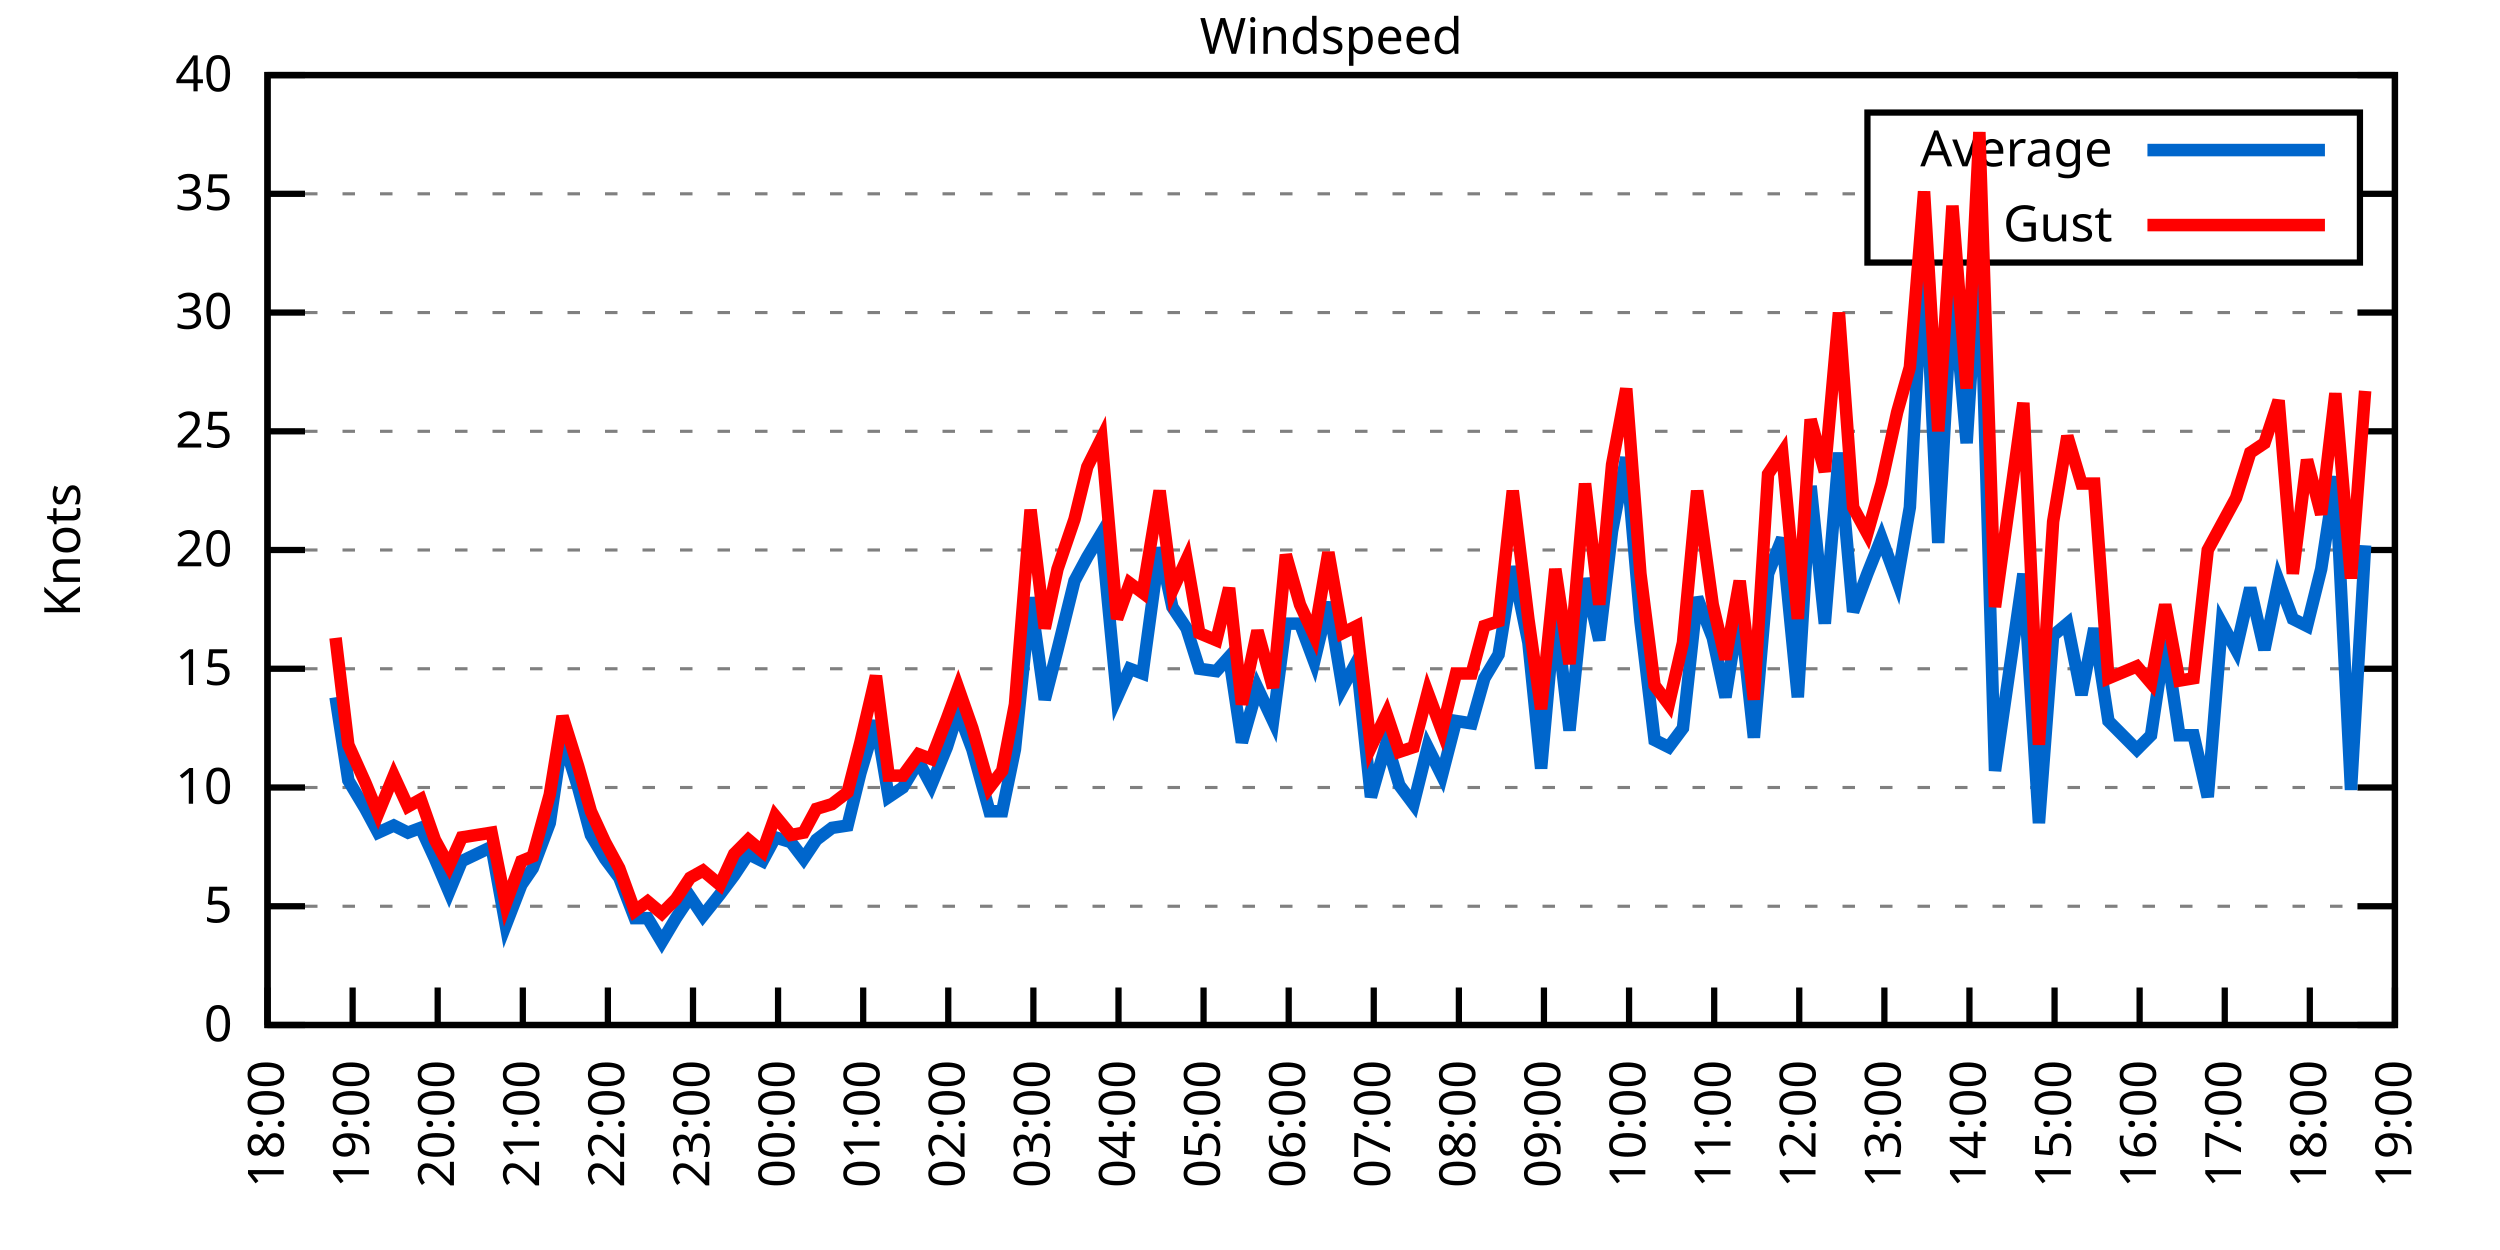
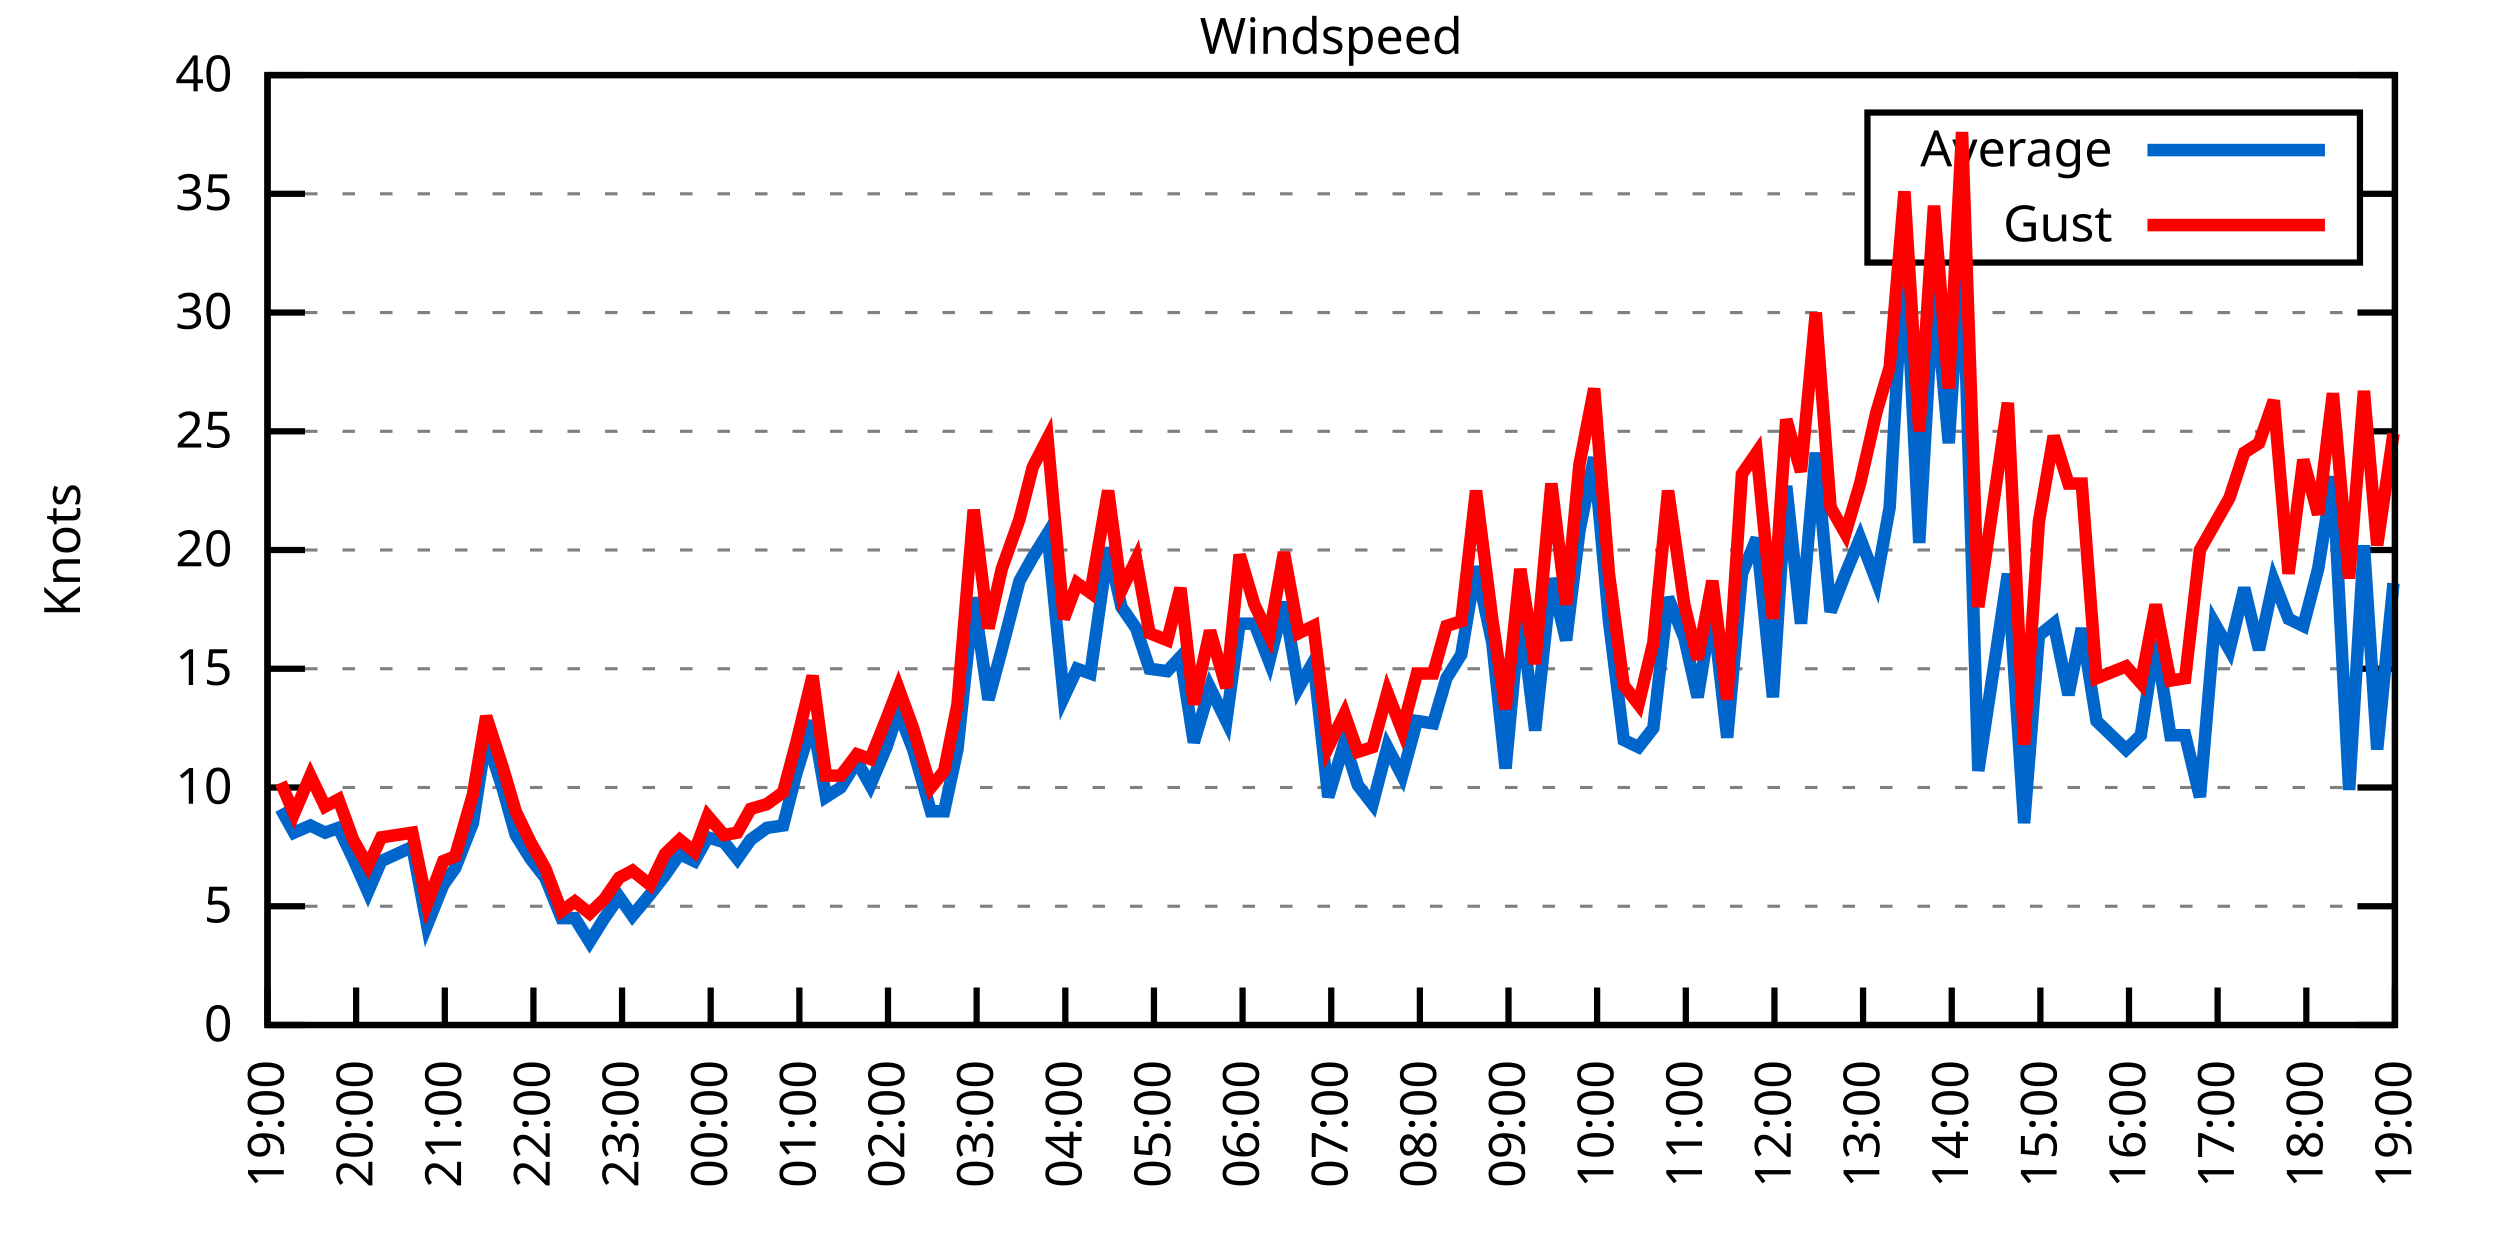
<svg xmlns="http://www.w3.org/2000/svg" xmlns:xlink="http://www.w3.org/1999/xlink" width="400" height="200" viewBox="0 0 400 200">
  <g id="gnuplot_canvas">
    <rect x="0" y="0" width="400" height="200" fill="none" />
    <defs>
      <circle id="gpDot" r="0.5" stroke-width="0.5" stroke="currentColor" />
      <path id="gpPt0" stroke-width="0.333" stroke="currentColor" d="M-1,0 h2 M0,-1 v2" />
      <path id="gpPt1" stroke-width="0.333" stroke="currentColor" d="M-1,-1 L1,1 M1,-1 L-1,1" />
      <path id="gpPt2" stroke-width="0.333" stroke="currentColor" d="M-1,0 L1,0 M0,-1 L0,1 M-1,-1 L1,1 M-1,1 L1,-1" />
      <rect id="gpPt3" stroke-width="0.333" stroke="currentColor" x="-1" y="-1" width="2" height="2" />
      <rect id="gpPt4" stroke-width="0.333" stroke="currentColor" fill="currentColor" x="-1" y="-1" width="2" height="2" />
      <circle id="gpPt5" stroke-width="0.333" stroke="currentColor" cx="0" cy="0" r="1" />
      <use xlink:href="#gpPt5" id="gpPt6" fill="currentColor" stroke="none" />
      <path id="gpPt7" stroke-width="0.333" stroke="currentColor" d="M0,-1.33 L-1.33,0.67 L1.33,0.67 z" />
      <use xlink:href="#gpPt7" id="gpPt8" fill="currentColor" stroke="none" />
      <use xlink:href="#gpPt7" id="gpPt9" stroke="currentColor" transform="rotate(180)" />
      <use xlink:href="#gpPt9" id="gpPt10" fill="currentColor" stroke="none" />
      <use xlink:href="#gpPt3" id="gpPt11" stroke="currentColor" transform="rotate(45)" />
      <use xlink:href="#gpPt11" id="gpPt12" fill="currentColor" stroke="none" />
      <path id="gpPt13" stroke-width="0.333" stroke="currentColor" d="M0,1.330 L1.265,0.411 L0.782,-1.067 L-0.782,-1.076 L-1.265,0.411 z" />
      <use xlink:href="#gpPt13" id="gpPt14" fill="currentColor" stroke="none" />
      <filter id="textbox" filterUnits="objectBoundingBox" x="0" y="0" height="1" width="1">
        <feFlood flood-color="white" flood-opacity="1" result="bgnd" />
        <feComposite in="SourceGraphic" in2="bgnd" operator="atop" />
      </filter>
      <filter id="greybox" filterUnits="objectBoundingBox" x="0" y="0" height="1" width="1">
        <feFlood flood-color="lightgrey" flood-opacity="1" result="grey" />
        <feComposite in="SourceGraphic" in2="grey" operator="atop" />
      </filter>
    </defs>
    <g fill="none" color="white" stroke="currentColor" stroke-width="1.00" stroke-linecap="butt" stroke-linejoin="miter">
</g>
    <g fill="none" color="black" stroke="currentColor" stroke-width="1.00" stroke-linecap="butt" stroke-linejoin="miter">
      <g stroke="none" shape-rendering="crispEdges">
        <polygon fill="rgb(255, 255, 255)" points="42.80,164.00 383.18,164.00 383.18,12.02 42.80,12.02 " />
      </g>
    </g>
    <g fill="none" color="black" stroke="currentColor" stroke-width="1.00" stroke-linecap="butt" stroke-linejoin="miter">
</g>
    <g fill="none" color="black" stroke="black" stroke-width="0.50" stroke-linecap="butt" stroke-linejoin="miter">
</g>
    <g fill="none" color="gray" stroke="currentColor" stroke-width="0.50" stroke-linecap="butt" stroke-linejoin="miter">
      <path stroke="gray" stroke-dasharray="2,4" class="gridline" d="M42.80,164.00 L383.19,164.00  " />
    </g>
    <g fill="none" color="gray" stroke="gray" stroke-width="1.00" stroke-linecap="butt" stroke-linejoin="miter">
</g>
    <g fill="none" color="black" stroke="currentColor" stroke-width="1.00" stroke-linecap="butt" stroke-linejoin="miter">
      <path stroke="black" d="M42.80,164.00 L48.80,164.00 M383.19,164.00 L377.19,164.00  " />
      <g transform="translate(37.20,166.60)" stroke="none" fill="black" font-family="Sans" font-size="8.00" text-anchor="end">
        <text>
          <tspan font-family="Sans"> 0</tspan>
        </text>
      </g>
    </g>
    <g fill="none" color="black" stroke="currentColor" stroke-width="1.00" stroke-linecap="butt" stroke-linejoin="miter">
</g>
    <g fill="none" color="black" stroke="black" stroke-width="0.50" stroke-linecap="butt" stroke-linejoin="miter">
</g>
    <g fill="none" color="gray" stroke="currentColor" stroke-width="0.50" stroke-linecap="butt" stroke-linejoin="miter">
      <path stroke="gray" stroke-dasharray="2,4" class="gridline" d="M42.80,145.00 L383.19,145.00  " />
    </g>
    <g fill="none" color="gray" stroke="gray" stroke-width="1.00" stroke-linecap="butt" stroke-linejoin="miter">
</g>
    <g fill="none" color="black" stroke="currentColor" stroke-width="1.00" stroke-linecap="butt" stroke-linejoin="miter">
      <path stroke="black" d="M42.80,145.00 L48.80,145.00 M383.19,145.00 L377.19,145.00  " />
      <g transform="translate(37.20,147.60)" stroke="none" fill="black" font-family="Sans" font-size="8.00" text-anchor="end">
        <text>
          <tspan font-family="Sans"> 5</tspan>
        </text>
      </g>
    </g>
    <g fill="none" color="black" stroke="currentColor" stroke-width="1.00" stroke-linecap="butt" stroke-linejoin="miter">
</g>
    <g fill="none" color="black" stroke="black" stroke-width="0.50" stroke-linecap="butt" stroke-linejoin="miter">
</g>
    <g fill="none" color="gray" stroke="currentColor" stroke-width="0.50" stroke-linecap="butt" stroke-linejoin="miter">
      <path stroke="gray" stroke-dasharray="2,4" class="gridline" d="M42.80,126.00 L383.19,126.00  " />
    </g>
    <g fill="none" color="gray" stroke="gray" stroke-width="1.00" stroke-linecap="butt" stroke-linejoin="miter">
</g>
    <g fill="none" color="black" stroke="currentColor" stroke-width="1.00" stroke-linecap="butt" stroke-linejoin="miter">
      <path stroke="black" d="M42.80,126.00 L48.80,126.00 M383.19,126.00 L377.19,126.00  " />
      <g transform="translate(37.20,128.60)" stroke="none" fill="black" font-family="Sans" font-size="8.00" text-anchor="end">
        <text>
          <tspan font-family="Sans"> 10</tspan>
        </text>
      </g>
    </g>
    <g fill="none" color="black" stroke="currentColor" stroke-width="1.00" stroke-linecap="butt" stroke-linejoin="miter">
</g>
    <g fill="none" color="black" stroke="black" stroke-width="0.50" stroke-linecap="butt" stroke-linejoin="miter">
</g>
    <g fill="none" color="gray" stroke="currentColor" stroke-width="0.50" stroke-linecap="butt" stroke-linejoin="miter">
      <path stroke="gray" stroke-dasharray="2,4" class="gridline" d="M42.80,107.00 L383.19,107.00  " />
    </g>
    <g fill="none" color="gray" stroke="gray" stroke-width="1.00" stroke-linecap="butt" stroke-linejoin="miter">
</g>
    <g fill="none" color="black" stroke="currentColor" stroke-width="1.00" stroke-linecap="butt" stroke-linejoin="miter">
      <path stroke="black" d="M42.80,107.00 L48.80,107.00 M383.19,107.00 L377.19,107.00  " />
      <g transform="translate(37.20,109.60)" stroke="none" fill="black" font-family="Sans" font-size="8.00" text-anchor="end">
        <text>
          <tspan font-family="Sans"> 15</tspan>
        </text>
      </g>
    </g>
    <g fill="none" color="black" stroke="currentColor" stroke-width="1.00" stroke-linecap="butt" stroke-linejoin="miter">
</g>
    <g fill="none" color="black" stroke="black" stroke-width="0.50" stroke-linecap="butt" stroke-linejoin="miter">
</g>
    <g fill="none" color="gray" stroke="currentColor" stroke-width="0.50" stroke-linecap="butt" stroke-linejoin="miter">
      <path stroke="gray" stroke-dasharray="2,4" class="gridline" d="M42.80,88.00 L383.19,88.00  " />
    </g>
    <g fill="none" color="gray" stroke="gray" stroke-width="1.00" stroke-linecap="butt" stroke-linejoin="miter">
</g>
    <g fill="none" color="black" stroke="currentColor" stroke-width="1.00" stroke-linecap="butt" stroke-linejoin="miter">
      <path stroke="black" d="M42.80,88.00 L48.80,88.00 M383.19,88.00 L377.19,88.00  " />
      <g transform="translate(37.20,90.60)" stroke="none" fill="black" font-family="Sans" font-size="8.00" text-anchor="end">
        <text>
          <tspan font-family="Sans"> 20</tspan>
        </text>
      </g>
    </g>
    <g fill="none" color="black" stroke="currentColor" stroke-width="1.00" stroke-linecap="butt" stroke-linejoin="miter">
</g>
    <g fill="none" color="black" stroke="black" stroke-width="0.50" stroke-linecap="butt" stroke-linejoin="miter">
</g>
    <g fill="none" color="gray" stroke="currentColor" stroke-width="0.50" stroke-linecap="butt" stroke-linejoin="miter">
      <path stroke="gray" stroke-dasharray="2,4" class="gridline" d="M42.80,69.01 L383.19,69.01  " />
    </g>
    <g fill="none" color="gray" stroke="gray" stroke-width="1.00" stroke-linecap="butt" stroke-linejoin="miter">
</g>
    <g fill="none" color="black" stroke="currentColor" stroke-width="1.00" stroke-linecap="butt" stroke-linejoin="miter">
      <path stroke="black" d="M42.80,69.01 L48.80,69.01 M383.19,69.01 L377.19,69.01  " />
      <g transform="translate(37.20,71.61)" stroke="none" fill="black" font-family="Sans" font-size="8.00" text-anchor="end">
        <text>
          <tspan font-family="Sans"> 25</tspan>
        </text>
      </g>
    </g>
    <g fill="none" color="black" stroke="currentColor" stroke-width="1.00" stroke-linecap="butt" stroke-linejoin="miter">
</g>
    <g fill="none" color="black" stroke="black" stroke-width="0.50" stroke-linecap="butt" stroke-linejoin="miter">
</g>
    <g fill="none" color="gray" stroke="currentColor" stroke-width="0.50" stroke-linecap="butt" stroke-linejoin="miter">
      <path stroke="gray" stroke-dasharray="2,4" class="gridline" d="M42.80,50.01 L383.19,50.01  " />
    </g>
    <g fill="none" color="gray" stroke="gray" stroke-width="1.00" stroke-linecap="butt" stroke-linejoin="miter">
</g>
    <g fill="none" color="black" stroke="currentColor" stroke-width="1.00" stroke-linecap="butt" stroke-linejoin="miter">
      <path stroke="black" d="M42.80,50.01 L48.80,50.01 M383.19,50.01 L377.19,50.01  " />
      <g transform="translate(37.20,52.61)" stroke="none" fill="black" font-family="Sans" font-size="8.00" text-anchor="end">
        <text>
          <tspan font-family="Sans"> 30</tspan>
        </text>
      </g>
    </g>
    <g fill="none" color="black" stroke="currentColor" stroke-width="1.00" stroke-linecap="butt" stroke-linejoin="miter">
</g>
    <g fill="none" color="black" stroke="black" stroke-width="0.50" stroke-linecap="butt" stroke-linejoin="miter">
</g>
    <g fill="none" color="gray" stroke="currentColor" stroke-width="0.50" stroke-linecap="butt" stroke-linejoin="miter">
      <path stroke="gray" stroke-dasharray="2,4" class="gridline" d="M42.80,31.01 L298.79,31.01 M377.59,31.01 L383.19,31.01  " />
    </g>
    <g fill="none" color="gray" stroke="gray" stroke-width="1.00" stroke-linecap="butt" stroke-linejoin="miter">
</g>
    <g fill="none" color="black" stroke="currentColor" stroke-width="1.00" stroke-linecap="butt" stroke-linejoin="miter">
      <path stroke="black" d="M42.80,31.01 L48.80,31.01 M383.19,31.01 L377.19,31.01  " />
      <g transform="translate(37.20,33.61)" stroke="none" fill="black" font-family="Sans" font-size="8.00" text-anchor="end">
        <text>
          <tspan font-family="Sans"> 35</tspan>
        </text>
      </g>
    </g>
    <g fill="none" color="black" stroke="currentColor" stroke-width="1.00" stroke-linecap="butt" stroke-linejoin="miter">
</g>
    <g fill="none" color="black" stroke="black" stroke-width="0.50" stroke-linecap="butt" stroke-linejoin="miter">
</g>
    <g fill="none" color="gray" stroke="currentColor" stroke-width="0.50" stroke-linecap="butt" stroke-linejoin="miter">
      <path stroke="gray" stroke-dasharray="2,4" class="gridline" d="M42.80,12.01 L383.19,12.01  " />
    </g>
    <g fill="none" color="gray" stroke="gray" stroke-width="1.00" stroke-linecap="butt" stroke-linejoin="miter">
</g>
    <g fill="none" color="black" stroke="currentColor" stroke-width="1.00" stroke-linecap="butt" stroke-linejoin="miter">
      <path stroke="black" d="M42.80,12.01 L48.80,12.01 M383.19,12.01 L377.19,12.01  " />
      <g transform="translate(37.20,14.61)" stroke="none" fill="black" font-family="Sans" font-size="8.00" text-anchor="end">
        <text>
          <tspan font-family="Sans"> 40</tspan>
        </text>
      </g>
    </g>
    <g fill="none" color="black" stroke="currentColor" stroke-width="1.00" stroke-linecap="butt" stroke-linejoin="miter">
      <path stroke="black" d="M42.80,164.00 L42.80,158.00  " />
      <g transform="translate(45.40,169.60) rotate(270.00)" stroke="none" fill="black" font-family="Sans" font-size="8.00" text-anchor="end">
        <text>
-           <tspan font-family="Sans">18:00</tspan>
-         </text>
-       </g>
-     </g>
-     <g fill="none" color="black" stroke="currentColor" stroke-width="1.00" stroke-linecap="butt" stroke-linejoin="miter">
-       <path stroke="black" d="M56.42,164.00 L56.42,158.00  " />
-       <g transform="translate(59.02,169.60) rotate(270.00)" stroke="none" fill="black" font-family="Sans" font-size="8.00" text-anchor="end">
-         <text>
          <tspan font-family="Sans">19:00</tspan>
        </text>
      </g>
    </g>
    <g fill="none" color="black" stroke="currentColor" stroke-width="1.00" stroke-linecap="butt" stroke-linejoin="miter">
-       <path stroke="black" d="M70.03,164.00 L70.03,158.00  " />
-       <g transform="translate(72.63,169.60) rotate(270.00)" stroke="none" fill="black" font-family="Sans" font-size="8.00" text-anchor="end">
+       <path stroke="black" d="M56.98,164.00 L56.98,158.00  " />
+       <g transform="translate(59.58,169.60) rotate(270.00)" stroke="none" fill="black" font-family="Sans" font-size="8.00" text-anchor="end">
        <text>
          <tspan font-family="Sans">20:00</tspan>
        </text>
      </g>
    </g>
    <g fill="none" color="black" stroke="currentColor" stroke-width="1.00" stroke-linecap="butt" stroke-linejoin="miter">
-       <path stroke="black" d="M83.65,164.00 L83.65,158.00  " />
-       <g transform="translate(86.25,169.60) rotate(270.00)" stroke="none" fill="black" font-family="Sans" font-size="8.00" text-anchor="end">
+       <path stroke="black" d="M71.17,164.00 L71.17,158.00  " />
+       <g transform="translate(73.77,169.60) rotate(270.00)" stroke="none" fill="black" font-family="Sans" font-size="8.00" text-anchor="end">
        <text>
          <tspan font-family="Sans">21:00</tspan>
        </text>
      </g>
    </g>
    <g fill="none" color="black" stroke="currentColor" stroke-width="1.00" stroke-linecap="butt" stroke-linejoin="miter">
-       <path stroke="black" d="M97.26,164.00 L97.26,158.00  " />
-       <g transform="translate(99.86,169.60) rotate(270.00)" stroke="none" fill="black" font-family="Sans" font-size="8.00" text-anchor="end">
+       <path stroke="black" d="M85.35,164.00 L85.35,158.00  " />
+       <g transform="translate(87.95,169.60) rotate(270.00)" stroke="none" fill="black" font-family="Sans" font-size="8.00" text-anchor="end">
        <text>
          <tspan font-family="Sans">22:00</tspan>
        </text>
      </g>
    </g>
    <g fill="none" color="black" stroke="currentColor" stroke-width="1.00" stroke-linecap="butt" stroke-linejoin="miter">
-       <path stroke="black" d="M110.88,164.00 L110.88,158.00  " />
-       <g transform="translate(113.48,169.60) rotate(270.00)" stroke="none" fill="black" font-family="Sans" font-size="8.00" text-anchor="end">
+       <path stroke="black" d="M99.53,164.00 L99.53,158.00  " />
+       <g transform="translate(102.13,169.60) rotate(270.00)" stroke="none" fill="black" font-family="Sans" font-size="8.00" text-anchor="end">
        <text>
          <tspan font-family="Sans">23:00</tspan>
        </text>
      </g>
    </g>
    <g fill="none" color="black" stroke="currentColor" stroke-width="1.00" stroke-linecap="butt" stroke-linejoin="miter">
-       <path stroke="black" d="M124.49,164.00 L124.49,158.00  " />
-       <g transform="translate(127.09,169.60) rotate(270.00)" stroke="none" fill="black" font-family="Sans" font-size="8.00" text-anchor="end">
+       <path stroke="black" d="M113.71,164.00 L113.71,158.00  " />
+       <g transform="translate(116.31,169.60) rotate(270.00)" stroke="none" fill="black" font-family="Sans" font-size="8.00" text-anchor="end">
        <text>
          <tspan font-family="Sans">00:00</tspan>
        </text>
      </g>
    </g>
    <g fill="none" color="black" stroke="currentColor" stroke-width="1.00" stroke-linecap="butt" stroke-linejoin="miter">
-       <path stroke="black" d="M138.11,164.00 L138.11,158.00  " />
-       <g transform="translate(140.71,169.60) rotate(270.00)" stroke="none" fill="black" font-family="Sans" font-size="8.00" text-anchor="end">
+       <path stroke="black" d="M127.90,164.00 L127.90,158.00  " />
+       <g transform="translate(130.50,169.60) rotate(270.00)" stroke="none" fill="black" font-family="Sans" font-size="8.00" text-anchor="end">
        <text>
          <tspan font-family="Sans">01:00</tspan>
        </text>
      </g>
    </g>
    <g fill="none" color="black" stroke="currentColor" stroke-width="1.00" stroke-linecap="butt" stroke-linejoin="miter">
-       <path stroke="black" d="M151.72,164.00 L151.72,158.00  " />
-       <g transform="translate(154.32,169.60) rotate(270.00)" stroke="none" fill="black" font-family="Sans" font-size="8.00" text-anchor="end">
+       <path stroke="black" d="M142.08,164.00 L142.08,158.00  " />
+       <g transform="translate(144.68,169.60) rotate(270.00)" stroke="none" fill="black" font-family="Sans" font-size="8.00" text-anchor="end">
        <text>
          <tspan font-family="Sans">02:00</tspan>
        </text>
      </g>
    </g>
    <g fill="none" color="black" stroke="currentColor" stroke-width="1.00" stroke-linecap="butt" stroke-linejoin="miter">
-       <path stroke="black" d="M165.34,164.00 L165.34,158.00  " />
-       <g transform="translate(167.94,169.60) rotate(270.00)" stroke="none" fill="black" font-family="Sans" font-size="8.00" text-anchor="end">
+       <path stroke="black" d="M156.26,164.00 L156.26,158.00  " />
+       <g transform="translate(158.86,169.60) rotate(270.00)" stroke="none" fill="black" font-family="Sans" font-size="8.00" text-anchor="end">
        <text>
          <tspan font-family="Sans">03:00</tspan>
        </text>
      </g>
    </g>
    <g fill="none" color="black" stroke="currentColor" stroke-width="1.00" stroke-linecap="butt" stroke-linejoin="miter">
-       <path stroke="black" d="M178.96,164.00 L178.96,158.00  " />
-       <g transform="translate(181.56,169.60) rotate(270.00)" stroke="none" fill="black" font-family="Sans" font-size="8.00" text-anchor="end">
+       <path stroke="black" d="M170.45,164.00 L170.45,158.00  " />
+       <g transform="translate(173.05,169.60) rotate(270.00)" stroke="none" fill="black" font-family="Sans" font-size="8.00" text-anchor="end">
        <text>
          <tspan font-family="Sans">04:00</tspan>
        </text>
      </g>
    </g>
    <g fill="none" color="black" stroke="currentColor" stroke-width="1.00" stroke-linecap="butt" stroke-linejoin="miter">
-       <path stroke="black" d="M192.57,164.00 L192.57,158.00  " />
-       <g transform="translate(195.17,169.60) rotate(270.00)" stroke="none" fill="black" font-family="Sans" font-size="8.00" text-anchor="end">
+       <path stroke="black" d="M184.63,164.00 L184.63,158.00  " />
+       <g transform="translate(187.23,169.60) rotate(270.00)" stroke="none" fill="black" font-family="Sans" font-size="8.00" text-anchor="end">
        <text>
          <tspan font-family="Sans">05:00</tspan>
        </text>
      </g>
    </g>
    <g fill="none" color="black" stroke="currentColor" stroke-width="1.00" stroke-linecap="butt" stroke-linejoin="miter">
-       <path stroke="black" d="M206.19,164.00 L206.19,158.00  " />
-       <g transform="translate(208.79,169.60) rotate(270.00)" stroke="none" fill="black" font-family="Sans" font-size="8.00" text-anchor="end">
+       <path stroke="black" d="M198.81,164.00 L198.81,158.00  " />
+       <g transform="translate(201.41,169.60) rotate(270.00)" stroke="none" fill="black" font-family="Sans" font-size="8.00" text-anchor="end">
        <text>
          <tspan font-family="Sans">06:00</tspan>
        </text>
      </g>
    </g>
    <g fill="none" color="black" stroke="currentColor" stroke-width="1.00" stroke-linecap="butt" stroke-linejoin="miter">
-       <path stroke="black" d="M219.80,164.00 L219.80,158.00  " />
-       <g transform="translate(222.40,169.60) rotate(270.00)" stroke="none" fill="black" font-family="Sans" font-size="8.00" text-anchor="end">
+       <path stroke="black" d="M213.00,164.00 L213.00,158.00  " />
+       <g transform="translate(215.60,169.60) rotate(270.00)" stroke="none" fill="black" font-family="Sans" font-size="8.00" text-anchor="end">
        <text>
          <tspan font-family="Sans">07:00</tspan>
        </text>
      </g>
    </g>
    <g fill="none" color="black" stroke="currentColor" stroke-width="1.00" stroke-linecap="butt" stroke-linejoin="miter">
-       <path stroke="black" d="M233.42,164.00 L233.42,158.00  " />
-       <g transform="translate(236.02,169.60) rotate(270.00)" stroke="none" fill="black" font-family="Sans" font-size="8.00" text-anchor="end">
+       <path stroke="black" d="M227.18,164.00 L227.18,158.00  " />
+       <g transform="translate(229.78,169.60) rotate(270.00)" stroke="none" fill="black" font-family="Sans" font-size="8.00" text-anchor="end">
        <text>
          <tspan font-family="Sans">08:00</tspan>
        </text>
      </g>
    </g>
    <g fill="none" color="black" stroke="currentColor" stroke-width="1.00" stroke-linecap="butt" stroke-linejoin="miter">
-       <path stroke="black" d="M247.03,164.00 L247.03,158.00  " />
-       <g transform="translate(249.63,169.60) rotate(270.00)" stroke="none" fill="black" font-family="Sans" font-size="8.00" text-anchor="end">
+       <path stroke="black" d="M241.36,164.00 L241.36,158.00  " />
+       <g transform="translate(243.96,169.60) rotate(270.00)" stroke="none" fill="black" font-family="Sans" font-size="8.00" text-anchor="end">
        <text>
          <tspan font-family="Sans">09:00</tspan>
        </text>
      </g>
    </g>
    <g fill="none" color="black" stroke="currentColor" stroke-width="1.00" stroke-linecap="butt" stroke-linejoin="miter">
-       <path stroke="black" d="M260.65,164.00 L260.65,158.00  " />
-       <g transform="translate(263.25,169.60) rotate(270.00)" stroke="none" fill="black" font-family="Sans" font-size="8.00" text-anchor="end">
+       <path stroke="black" d="M255.54,164.00 L255.54,158.00  " />
+       <g transform="translate(258.14,169.60) rotate(270.00)" stroke="none" fill="black" font-family="Sans" font-size="8.00" text-anchor="end">
        <text>
          <tspan font-family="Sans">10:00</tspan>
        </text>
      </g>
    </g>
    <g fill="none" color="black" stroke="currentColor" stroke-width="1.00" stroke-linecap="butt" stroke-linejoin="miter">
-       <path stroke="black" d="M274.27,164.00 L274.27,158.00  " />
-       <g transform="translate(276.87,169.60) rotate(270.00)" stroke="none" fill="black" font-family="Sans" font-size="8.00" text-anchor="end">
+       <path stroke="black" d="M269.73,164.00 L269.73,158.00  " />
+       <g transform="translate(272.33,169.60) rotate(270.00)" stroke="none" fill="black" font-family="Sans" font-size="8.00" text-anchor="end">
        <text>
          <tspan font-family="Sans">11:00</tspan>
        </text>
      </g>
    </g>
    <g fill="none" color="black" stroke="currentColor" stroke-width="1.00" stroke-linecap="butt" stroke-linejoin="miter">
-       <path stroke="black" d="M287.88,164.00 L287.88,158.00  " />
-       <g transform="translate(290.48,169.60) rotate(270.00)" stroke="none" fill="black" font-family="Sans" font-size="8.00" text-anchor="end">
+       <path stroke="black" d="M283.91,164.00 L283.91,158.00  " />
+       <g transform="translate(286.51,169.60) rotate(270.00)" stroke="none" fill="black" font-family="Sans" font-size="8.00" text-anchor="end">
        <text>
          <tspan font-family="Sans">12:00</tspan>
        </text>
      </g>
    </g>
    <g fill="none" color="black" stroke="currentColor" stroke-width="1.00" stroke-linecap="butt" stroke-linejoin="miter">
-       <path stroke="black" d="M301.50,164.00 L301.50,158.00  " />
-       <g transform="translate(304.10,169.60) rotate(270.00)" stroke="none" fill="black" font-family="Sans" font-size="8.00" text-anchor="end">
+       <path stroke="black" d="M298.09,164.00 L298.09,158.00  " />
+       <g transform="translate(300.69,169.60) rotate(270.00)" stroke="none" fill="black" font-family="Sans" font-size="8.00" text-anchor="end">
        <text>
          <tspan font-family="Sans">13:00</tspan>
        </text>
      </g>
    </g>
    <g fill="none" color="black" stroke="currentColor" stroke-width="1.00" stroke-linecap="butt" stroke-linejoin="miter">
-       <path stroke="black" d="M315.11,164.00 L315.11,158.00  " />
-       <g transform="translate(317.71,169.60) rotate(270.00)" stroke="none" fill="black" font-family="Sans" font-size="8.00" text-anchor="end">
+       <path stroke="black" d="M312.28,164.00 L312.28,158.00  " />
+       <g transform="translate(314.88,169.60) rotate(270.00)" stroke="none" fill="black" font-family="Sans" font-size="8.00" text-anchor="end">
        <text>
          <tspan font-family="Sans">14:00</tspan>
        </text>
      </g>
    </g>
    <g fill="none" color="black" stroke="currentColor" stroke-width="1.00" stroke-linecap="butt" stroke-linejoin="miter">
-       <path stroke="black" d="M328.73,164.00 L328.73,158.00  " />
-       <g transform="translate(331.33,169.60) rotate(270.00)" stroke="none" fill="black" font-family="Sans" font-size="8.00" text-anchor="end">
+       <path stroke="black" d="M326.46,164.00 L326.46,158.00  " />
+       <g transform="translate(329.06,169.60) rotate(270.00)" stroke="none" fill="black" font-family="Sans" font-size="8.00" text-anchor="end">
        <text>
          <tspan font-family="Sans">15:00</tspan>
        </text>
      </g>
    </g>
    <g fill="none" color="black" stroke="currentColor" stroke-width="1.00" stroke-linecap="butt" stroke-linejoin="miter">
-       <path stroke="black" d="M342.34,164.00 L342.34,158.00  " />
-       <g transform="translate(344.94,169.60) rotate(270.00)" stroke="none" fill="black" font-family="Sans" font-size="8.00" text-anchor="end">
+       <path stroke="black" d="M340.64,164.00 L340.64,158.00  " />
+       <g transform="translate(343.24,169.60) rotate(270.00)" stroke="none" fill="black" font-family="Sans" font-size="8.00" text-anchor="end">
        <text>
          <tspan font-family="Sans">16:00</tspan>
        </text>
      </g>
    </g>
    <g fill="none" color="black" stroke="currentColor" stroke-width="1.00" stroke-linecap="butt" stroke-linejoin="miter">
-       <path stroke="black" d="M355.96,164.00 L355.96,158.00  " />
-       <g transform="translate(358.56,169.60) rotate(270.00)" stroke="none" fill="black" font-family="Sans" font-size="8.00" text-anchor="end">
+       <path stroke="black" d="M354.82,164.00 L354.82,158.00  " />
+       <g transform="translate(357.42,169.60) rotate(270.00)" stroke="none" fill="black" font-family="Sans" font-size="8.00" text-anchor="end">
        <text>
          <tspan font-family="Sans">17:00</tspan>
        </text>
      </g>
    </g>
    <g fill="none" color="black" stroke="currentColor" stroke-width="1.00" stroke-linecap="butt" stroke-linejoin="miter">
-       <path stroke="black" d="M369.57,164.00 L369.57,158.00  " />
-       <g transform="translate(372.17,169.60) rotate(270.00)" stroke="none" fill="black" font-family="Sans" font-size="8.00" text-anchor="end">
+       <path stroke="black" d="M369.01,164.00 L369.01,158.00  " />
+       <g transform="translate(371.61,169.60) rotate(270.00)" stroke="none" fill="black" font-family="Sans" font-size="8.00" text-anchor="end">
        <text>
          <tspan font-family="Sans">18:00</tspan>
        </text>
      </g>
    </g>
    <g fill="none" color="black" stroke="currentColor" stroke-width="1.00" stroke-linecap="butt" stroke-linejoin="miter">
      <path stroke="black" d="M383.19,164.00 L383.19,158.00  " />
      <g transform="translate(385.79,169.60) rotate(270.00)" stroke="none" fill="black" font-family="Sans" font-size="8.00" text-anchor="end">
        <text>
          <tspan font-family="Sans">19:00</tspan>
        </text>
      </g>
    </g>
    <g fill="none" color="black" stroke="currentColor" stroke-width="1.00" stroke-linecap="butt" stroke-linejoin="miter">
</g>
    <g fill="none" color="black" stroke="currentColor" stroke-width="1.00" stroke-linecap="butt" stroke-linejoin="miter">
      <path stroke="black" d="M42.80,12.01 L42.80,164.00 L383.19,164.00 L383.19,12.01 L42.80,12.01 Z  " />
    </g>
    <g fill="none" color="black" stroke="currentColor" stroke-width="1.00" stroke-linecap="butt" stroke-linejoin="miter">
</g>
    <g fill="none" color="black" stroke="currentColor" stroke-width="1.00" stroke-linecap="butt" stroke-linejoin="miter">
      <path stroke="black" d="M298.79,42.01 L298.79,18.01 L377.59,18.01 L377.59,42.01 L298.79,42.01 Z  " />
    </g>
    <g id="Windspeed_plot_1">
      <g fill="none" color="white" stroke="black" stroke-width="2.00" stroke-linecap="butt" stroke-linejoin="miter">
</g>
      <g fill="none" color="black" stroke="currentColor" stroke-width="2.00" stroke-linecap="butt" stroke-linejoin="miter">
        <g transform="translate(337.99,26.61)" stroke="none" fill="black" font-family="Sans" font-size="8.00" text-anchor="end">
          <text>
            <tspan font-family="Sans">Average</tspan>
          </text>
        </g>
      </g>
      <g fill="none" color="black" stroke="currentColor" stroke-width="2.00" stroke-linecap="butt" stroke-linejoin="miter">
-         <path stroke="rgb(  0, 102, 204)" d="M343.59,24.01 L371.99,24.01 M53.69,111.56 L55.73,124.86 L58.46,129.42 L60.50,133.22 L63.00,132.08 L65.27,133.22   L67.31,132.46 L69.58,137.40 L71.85,142.72 L73.89,137.78 L78.65,135.50 L80.92,148.04 L83.42,141.58 L85.24,138.92   L87.96,131.70 L90.00,118.02 L92.50,126.00 L94.54,133.60 L96.81,137.40 L99.08,140.44 L101.57,146.90 L103.62,146.90   L105.89,150.70 L108.15,146.90 L110.42,143.48 L112.47,146.52 L115.19,143.10 L117.46,140.06 L119.73,136.64 L122.00,137.78   L124.04,133.98 L126.54,134.74 L128.58,137.40 L130.62,134.36 L133.12,132.46 L135.61,132.08 L137.66,123.72 L140.15,115.36   L142.19,127.52 L144.46,126.00 L146.96,121.82 L149.00,125.62 L151.50,119.54 L153.31,113.84 L155.58,119.92 L158.31,129.80   L160.35,129.80 L162.39,119.92 L164.89,95.60 L167.16,111.94 L169.20,103.96 L171.92,92.94 L173.96,89.14 L176.23,85.35   L178.73,111.56 L180.77,107.00 L182.81,107.76 L185.54,87.63 L187.58,97.12 L189.85,100.54 L191.89,107.00 L194.61,107.38   L196.66,105.10 L198.70,118.78 L201.19,110.04 L203.69,115.36 L205.73,99.78 L208.00,99.78 L210.27,105.86 L212.54,96.36   L214.81,110.04 L217.08,105.86 L219.35,127.52 L221.85,118.78 L223.89,125.62 L226.16,128.66 L228.43,119.54 L230.70,124.10   L232.96,115.36 L235.46,115.74 L237.50,108.52 L239.77,104.72 L242.04,90.66 L244.54,102.82 L246.58,122.96 L248.85,97.50   L251.12,116.88 L253.61,92.56 L255.88,102.44 L257.93,84.97 L260.20,73.19 L262.47,99.40 L264.73,118.40 L267.00,119.54   L269.27,116.50 L271.54,95.60 L274.04,102.06 L276.08,111.56 L278.35,97.12 L280.62,118.02 L282.89,91.80 L285.16,86.11   L287.65,111.56 L289.70,77.75 L291.97,99.78 L294.23,72.43 L296.50,97.88 L298.77,91.80 L301.04,86.11 L303.54,92.94   L305.58,81.17 L307.85,38.61 L310.12,86.87 L312.39,45.07 L314.66,70.91 L316.70,38.61 L319.20,123.34 L323.74,91.80   L326.23,131.70 L328.50,101.68 L330.77,99.78 L333.04,111.18 L335.08,100.54 L337.35,115.36 L341.89,119.92 L344.16,117.64   L346.43,102.44 L348.70,117.64 L350.97,117.64 L353.24,127.52 L355.50,99.78 L357.77,103.96 L360.04,94.08 L362.31,103.96   L364.58,92.94 L366.85,99.02 L369.12,100.16 L371.39,91.04 L373.66,76.23 L376.16,126.38 L378.42,87.25  " />
+         <path stroke="rgb(  0, 102, 204)" d="M343.59,24.01 L371.99,24.01 M44.93,129.42 L47.05,133.22 L49.66,132.08 L52.02,133.22 L54.15,132.46 L56.51,137.40   L58.87,142.72 L61.00,137.78 L65.97,135.50 L68.33,148.04 L70.93,141.58 L72.82,138.92 L75.66,131.70 L77.78,118.02   L80.38,126.00 L82.51,133.60 L84.88,137.40 L87.24,140.44 L89.84,146.90 L91.97,146.90 L94.33,150.70 L96.70,146.90   L99.06,143.48 L101.19,146.52 L104.02,143.10 L106.39,140.06 L108.75,136.64 L111.11,137.78 L113.24,133.98 L115.84,134.74   L117.97,137.40 L120.10,134.36 L122.70,132.46 L125.30,132.08 L127.42,123.72 L130.02,115.36 L132.15,127.52 L134.52,126.00   L137.12,121.82 L139.24,125.62 L141.84,119.54 L143.74,113.84 L146.10,119.92 L148.94,129.80 L151.06,129.80 L153.19,119.92   L155.79,95.60 L158.15,111.94 L160.28,103.96 L163.12,92.94 L165.25,89.14 L167.61,85.35 L170.21,111.56 L172.34,107.00   L174.46,107.76 L177.30,87.63 L179.43,97.12 L181.79,100.54 L183.92,107.00 L186.76,107.38 L188.88,105.10 L191.01,118.78   L193.61,110.04 L196.21,115.36 L198.34,99.78 L200.70,99.78 L203.07,105.86 L205.43,96.36 L207.79,110.04 L210.16,105.86   L212.52,127.52 L215.12,118.78 L217.25,125.62 L219.61,128.66 L221.98,119.54 L224.34,124.10 L226.71,115.36 L229.31,115.74   L231.43,108.52 L233.80,104.72 L236.16,90.66 L238.76,102.82 L240.89,122.96 L243.25,97.50 L245.62,116.88 L248.22,92.56   L250.58,102.44 L252.71,84.97 L255.07,73.19 L257.43,99.40 L259.80,118.40 L262.16,119.54 L264.53,116.50 L266.89,95.60   L269.49,102.06 L271.62,111.56 L273.98,97.12 L276.35,118.02 L278.71,91.80 L281.07,86.11 L283.67,111.56 L285.80,77.75   L288.16,99.78 L290.53,72.43 L292.89,97.88 L295.26,91.80 L297.62,86.11 L300.22,92.94 L302.35,81.17 L304.71,38.61   L307.08,86.87 L309.44,45.07 L311.80,70.91 L313.93,38.61 L316.53,123.34 L321.26,91.80 L323.86,131.70 L326.22,101.68   L328.59,99.78 L330.95,111.18 L333.08,100.54 L335.44,115.36 L340.17,119.92 L342.53,117.64 L344.90,102.44 L347.26,117.64   L349.62,117.64 L351.99,127.52 L354.35,99.78 L356.72,103.96 L359.08,94.08 L361.44,103.96 L363.81,92.94 L366.17,99.02   L368.53,100.16 L370.90,91.04 L373.26,76.23 L375.86,126.38 L378.23,87.25 L380.35,119.92 L382.95,93.32  " />
      </g>
    </g>
    <g id="Windspeed_plot_2">
      <g fill="none" color="black" stroke="currentColor" stroke-width="2.00" stroke-linecap="butt" stroke-linejoin="miter">
        <g transform="translate(337.99,38.61)" stroke="none" fill="black" font-family="Sans" font-size="8.00" text-anchor="end">
          <text>
            <tspan font-family="Sans">Gust</tspan>
          </text>
        </g>
      </g>
      <g fill="none" color="black" stroke="currentColor" stroke-width="2.00" stroke-linecap="butt" stroke-linejoin="miter">
-         <path stroke="rgb(255,   0,   0)" d="M343.59,36.01 L371.99,36.01 M53.69,102.06 L55.73,119.16 L58.46,125.24 L60.50,130.18 L63.00,124.10 L65.27,129.04   L67.31,127.90 L69.58,134.36 L71.85,138.54 L73.89,133.98 L78.65,133.22 L80.92,144.62 L83.42,137.78 L85.24,137.02   L87.96,127.14 L90.00,114.60 L92.50,122.58 L94.54,129.80 L96.81,134.74 L99.08,138.92 L101.57,145.76 L103.62,144.24   L105.89,146.14 L108.15,143.86 L110.42,140.44 L112.47,139.30 L115.19,141.58 L117.46,136.64 L119.73,134.36 L122.00,136.26   L124.04,130.56 L126.54,133.60 L128.58,133.22 L130.62,129.42 L133.12,128.66 L135.61,126.76 L137.66,118.78 L140.15,108.14   L142.19,124.10 L144.46,124.10 L146.96,120.68 L149.00,121.44 L151.50,114.98 L153.31,110.04 L155.58,116.50 L158.31,126.00   L160.35,123.34 L162.39,112.70 L164.89,81.55 L167.16,100.54 L169.20,91.04 L171.92,83.07 L173.96,74.71 L176.23,70.15   L178.73,99.02 L180.77,93.32 L182.81,94.84 L185.54,78.51 L187.58,94.46 L189.85,89.52 L191.89,101.30 L194.61,102.44   L196.66,94.08 L198.70,112.70 L201.19,100.92 L203.69,110.04 L205.73,88.76 L208.00,96.74 L210.27,101.68 L212.54,88.38   L214.81,101.30 L217.08,100.16 L219.35,119.54 L221.85,114.22 L223.89,120.30 L226.16,119.54 L228.43,110.80 L230.70,116.88   L232.96,107.76 L235.46,107.76 L237.50,100.16 L239.77,99.40 L242.04,78.51 L244.54,99.02 L246.58,113.46 L248.85,91.04   L251.12,106.24 L253.61,77.37 L255.88,96.74 L257.93,74.33 L260.20,62.17 L262.47,91.80 L264.73,109.66 L267.00,112.70   L269.27,102.82 L271.54,78.51 L274.04,96.74 L276.08,105.48 L278.35,92.94 L280.62,111.94 L282.89,75.85 L285.16,72.43   L287.65,99.02 L289.70,67.11 L291.97,75.47 L294.23,50.01 L296.50,81.17 L298.77,85.35 L301.04,77.37 L303.54,65.97   L305.58,58.75 L307.85,30.63 L310.12,69.01 L312.39,32.91 L314.66,62.17 L316.70,21.13 L319.20,97.12 L323.74,64.45   L326.23,119.16 L328.50,83.45 L330.77,69.77 L333.04,77.37 L335.08,77.37 L337.35,108.52 L341.89,106.62 L344.16,109.28   L346.43,96.74 L348.70,108.90 L350.97,108.52 L353.24,88.00 L355.50,83.83 L357.77,79.65 L360.04,72.43 L362.31,70.91   L364.58,64.07 L366.85,91.80 L369.12,73.57 L371.39,82.31 L373.66,62.93 L376.16,92.56 L378.42,62.55  " />
+         <path stroke="rgb(255,   0,   0)" d="M343.59,36.01 L371.99,36.01 M44.93,125.24 L47.05,130.18 L49.66,124.10 L52.02,129.04 L54.15,127.90 L56.51,134.36   L58.87,138.54 L61.00,133.98 L65.97,133.22 L68.33,144.62 L70.93,137.78 L72.82,137.02 L75.66,127.14 L77.78,114.60   L80.38,122.58 L82.51,129.80 L84.88,134.74 L87.24,138.92 L89.84,145.76 L91.97,144.24 L94.33,146.14 L96.70,143.86   L99.06,140.44 L101.19,139.30 L104.02,141.58 L106.39,136.64 L108.75,134.36 L111.11,136.26 L113.24,130.56 L115.84,133.60   L117.97,133.22 L120.10,129.42 L122.70,128.66 L125.30,126.76 L127.42,118.78 L130.02,108.14 L132.15,124.10 L134.52,124.10   L137.12,120.68 L139.24,121.44 L141.84,114.98 L143.74,110.04 L146.10,116.50 L148.94,126.00 L151.06,123.34 L153.19,112.70   L155.79,81.55 L158.15,100.54 L160.28,91.04 L163.12,83.07 L165.25,74.71 L167.61,70.15 L170.21,99.02 L172.34,93.32   L174.46,94.84 L177.30,78.51 L179.43,94.46 L181.79,89.52 L183.92,101.30 L186.76,102.44 L188.88,94.08 L191.01,112.70   L193.61,100.92 L196.21,110.04 L198.34,88.76 L200.70,96.74 L203.07,101.68 L205.43,88.38 L207.79,101.30 L210.16,100.16   L212.52,119.54 L215.12,114.22 L217.25,120.30 L219.61,119.54 L221.98,110.80 L224.34,116.88 L226.71,107.76 L229.31,107.76   L231.43,100.16 L233.80,99.40 L236.16,78.51 L238.76,99.02 L240.89,113.46 L243.25,91.04 L245.62,106.24 L248.22,77.37   L250.58,96.74 L252.71,74.33 L255.07,62.17 L257.43,91.80 L259.80,109.66 L262.16,112.70 L264.53,102.82 L266.89,78.51   L269.49,96.74 L271.62,105.48 L273.98,92.94 L276.35,111.94 L278.71,75.85 L281.07,72.43 L283.67,99.02 L285.80,67.11   L288.16,75.47 L290.53,50.01 L292.89,81.17 L295.26,85.35 L297.62,77.37 L300.22,65.97 L302.35,58.75 L304.71,30.63   L307.08,69.01 L309.44,32.91 L311.80,62.17 L313.93,21.13 L316.53,97.12 L321.26,64.45 L323.86,119.16 L326.22,83.45   L328.59,69.77 L330.95,77.37 L333.08,77.37 L335.44,108.52 L340.17,106.62 L342.53,109.28 L344.90,96.74 L347.26,108.90   L349.62,108.52 L351.99,88.00 L354.35,83.83 L356.72,79.65 L359.08,72.43 L361.44,70.91 L363.81,64.07 L366.17,91.80   L368.53,73.57 L370.90,82.31 L373.26,62.93 L375.86,92.56 L378.23,62.55 L380.35,87.25 L382.95,69.39  " />
      </g>
    </g>
    <g fill="none" color="black" stroke="currentColor" stroke-width="2.00" stroke-linecap="butt" stroke-linejoin="miter">
</g>
    <g fill="none" color="black" stroke="black" stroke-width="1.00" stroke-linecap="butt" stroke-linejoin="miter">
</g>
    <g fill="none" color="black" stroke="currentColor" stroke-width="1.00" stroke-linecap="butt" stroke-linejoin="miter">
      <path stroke="black" d="M42.80,12.01 L42.80,164.00 L383.19,164.00 L383.19,12.01 L42.80,12.01 Z  " />
      <g transform="translate(12.80,88.01) rotate(270.00)" stroke="none" fill="black" font-family="Sans" font-size="8.00" text-anchor="middle">
        <text>
          <tspan font-family="Sans">Knots</tspan>
        </text>
      </g>
    </g>
    <g fill="none" color="black" stroke="currentColor" stroke-width="1.00" stroke-linecap="butt" stroke-linejoin="miter">
</g>
    <g fill="none" color="black" stroke="currentColor" stroke-width="1.00" stroke-linecap="butt" stroke-linejoin="miter">
      <g transform="translate(212.99,8.61)" stroke="none" fill="black" font-family="Sans" font-size="8.00" text-anchor="middle">
        <text>
          <tspan font-family="Sans">Windspeed</tspan>
        </text>
      </g>
    </g>
    <g fill="none" color="black" stroke="currentColor" stroke-width="1.00" stroke-linecap="butt" stroke-linejoin="miter">
</g>
  </g>
</svg>
